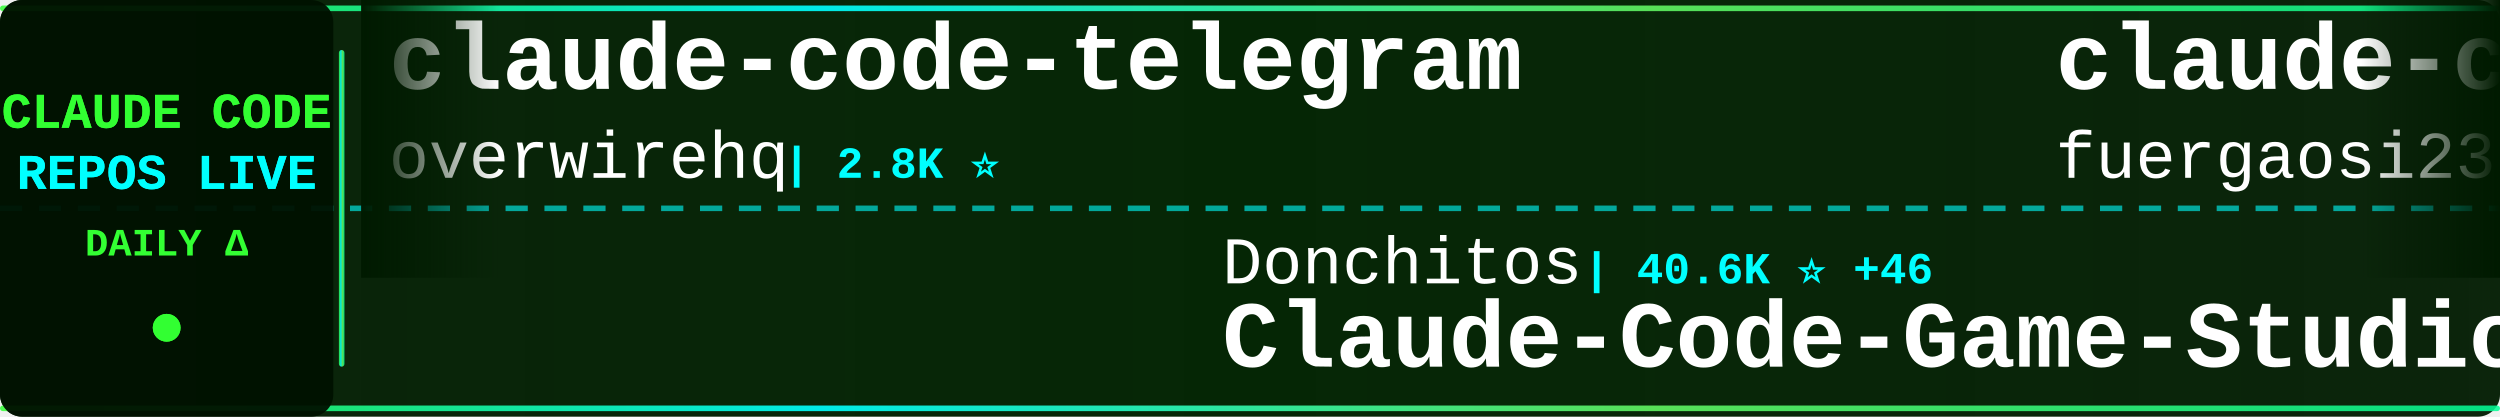
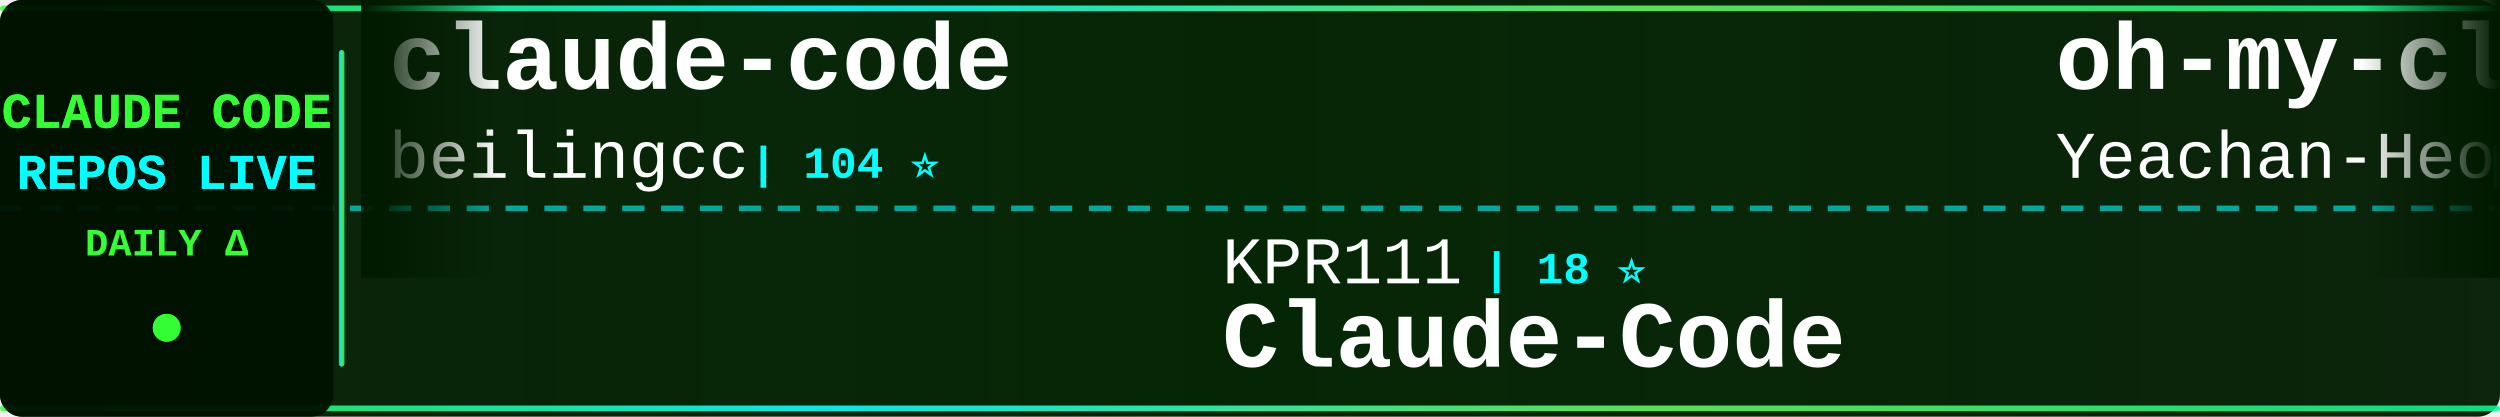
<svg xmlns="http://www.w3.org/2000/svg" width="900" height="150">
  <defs>
    <linearGradient id="tickerBg" x1="0%" y1="0%" x2="100%" y2="0%">
      <stop offset="0%" style="stop-color:#001a00;stop-opacity:0.95" />
      <stop offset="50%" style="stop-color:#002200;stop-opacity:0.98" />
      <stop offset="100%" style="stop-color:#001a00;stop-opacity:0.95" />
    </linearGradient>
    <linearGradient id="borderGrad" x1="0%" y1="0%" x2="100%" y2="0%">
      <stop offset="0%" style="stop-color:#33ff33;stop-opacity:0.85">
        <animate attributeName="stop-opacity" values="0.85;1;0.85" dur="2s" repeatCount="indefinite" />
      </stop>
      <stop offset="33%" style="stop-color:#00ffff;stop-opacity:0.9">
        <animate attributeName="stop-opacity" values="0.9;1;0.9" dur="2.2s" repeatCount="indefinite" />
      </stop>
      <stop offset="66%" style="stop-color:#66ff66;stop-opacity:0.85">
        <animate attributeName="stop-opacity" values="0.85;1;0.85" dur="1.8s" repeatCount="indefinite" />
      </stop>
      <stop offset="100%" style="stop-color:#00ff99;stop-opacity:0.85">
        <animate attributeName="stop-opacity" values="0.85;1;0.85" dur="2s" repeatCount="indefinite" />
      </stop>
    </linearGradient>
    <filter id="textGlow">
      <feGaussianBlur stdDeviation="0.1" result="coloredBlur" />
      <feMerge>
        <feMergeNode in="coloredBlur" />
        <feMergeNode in="SourceGraphic" />
      </feMerge>
    </filter>
    <filter id="metricGlow">
      <feGaussianBlur stdDeviation="0.2" result="coloredBlur" />
      <feMerge>
        <feMergeNode in="coloredBlur" />
        <feMergeNode in="SourceGraphic" />
      </feMerge>
    </filter>
    <linearGradient id="leftFade" x1="0%" y1="0%" x2="100%" y2="0%">
      <stop offset="0%" style="stop-color:#001a00;stop-opacity:1" />
      <stop offset="100%" style="stop-color:#001a00;stop-opacity:0" />
    </linearGradient>
    <linearGradient id="rightFade" x1="0%" y1="0%" x2="100%" y2="0%">
      <stop offset="0%" style="stop-color:#001a00;stop-opacity:0" />
      <stop offset="100%" style="stop-color:#001a00;stop-opacity:1" />
    </linearGradient>
  </defs>
  <rect width="900" height="150" fill="url(#tickerBg)" rx="8" />
  <rect x="0" y="2" width="900" height="2" fill="url(#borderGrad)" rx="1" />
  <rect x="0" y="146" width="900" height="2" fill="url(#borderGrad)" rx="1" />
  <line x1="0" y1="75" x2="900" y2="75" stroke="#00ffff" stroke-width="2" stroke-dasharray="8 6" opacity="0.6" />
  <rect x="0" y="0" width="120" height="150" fill="#001100" opacity="0.95" rx="8" />
  <text x="60" y="46" font-family="'Courier New', monospace" font-size="18" font-weight="bold" fill="#33ff33" text-anchor="middle" filter="url(#textGlow)">
    CLAUDE CODE
  </text>
  <text x="60" y="68" font-family="'Courier New', monospace" font-size="18" font-weight="bold" fill="#00ffff" text-anchor="middle" filter="url(#textGlow)">
    REPOS LIVE
  </text>
  <text x="60" y="92" font-family="'Courier New', monospace" font-size="14" font-weight="bold" fill="#33ff33" text-anchor="middle">
    DAILY Δ
  </text>
  <circle cx="60" cy="118" r="5" fill="#33ff33" filter="url(#metricGlow)">
    <animate attributeName="r" values="4;6;4" dur="1.5s" repeatCount="indefinite" />
    <animate attributeName="opacity" values="0.6;1;0.6" dur="1.5s" repeatCount="indefinite" />
  </circle>
  <rect x="122" y="18" width="2" height="114" fill="url(#borderGrad)" rx="1" />
  <clipPath id="tickerClip">
    <rect x="130" y="0" width="770" height="150" />
  </clipPath>
  <g clip-path="url(#tickerClip)">
    <g id="tickerItems">
      <animateTransform attributeName="transform" attributeType="XML" type="translate" from="0 0" to="-3000 0" dur="54s" repeatCount="indefinite" />
      <g transform="translate(0, 0)">
-         <text x="140" y="32" font-family="'Courier New', monospace" font-size="34" font-weight="bold" fill="#ffffff">claude-code-telegram</text>
-         <text x="140" y="64" font-family="'Courier New', monospace" font-size="24" font-weight="normal" fill="#ffffff" opacity="1.0">overwirehq</text>
-         <text x="282" y="64" font-family="'Courier New', monospace" font-size="16" font-weight="bold" fill="#00ffff"> | 2.8K ⭐</text>
+         <text x="140" y="32" font-family="'Courier New', monospace" font-size="34" font-weight="bold" fill="#ffffff">claude-code</text>
+         <text x="140" y="64" font-family="'Courier New', monospace" font-size="24" font-weight="normal" fill="#ffffff" opacity="1.0">beilingcc</text>
+         <text x="270" y="64" font-family="'Courier New', monospace" font-size="16" font-weight="bold" fill="#00ffff"> | 104 ⭐</text>
      </g>
      <g transform="translate(300, 0)">
-         <text x="140" y="102" font-family="'Courier New', monospace" font-size="24" font-weight="normal" fill="#ffffff" opacity="1.0">Donchitos</text>
-         <text x="270" y="102" font-family="'Courier New', monospace" font-size="16" font-weight="bold" fill="#00ffff"> | 40.6K ⭐ +46</text>
-         <text x="140" y="132" font-family="'Courier New', monospace" font-size="34" font-weight="bold" fill="#ffffff">Claude-Code-Game-Studios</text>
+         <text x="140" y="102" font-family="'Courier New', monospace" font-size="24" font-weight="normal" fill="#ffffff" opacity="1.0">KPR111</text>
+         <text x="234" y="102" font-family="'Courier New', monospace" font-size="16" font-weight="bold" fill="#00ffff"> | 18 ⭐</text>
+         <text x="140" y="132" font-family="'Courier New', monospace" font-size="34" font-weight="bold" fill="#ffffff">Claude-Code</text>
      </g>
      <g transform="translate(600, 0)">
-         <text x="140" y="32" font-family="'Courier New', monospace" font-size="34" font-weight="bold" fill="#ffffff">claude-code-proxy</text>
-         <text x="140" y="64" font-family="'Courier New', monospace" font-size="24" font-weight="normal" fill="#ffffff" opacity="1.0">fuergaosi233</text>
-         <text x="306" y="64" font-family="'Courier New', monospace" font-size="16" font-weight="bold" fill="#00ffff"> | 2.8K ⭐</text>
+         <text x="140" y="32" font-family="'Courier New', monospace" font-size="34" font-weight="bold" fill="#ffffff">oh-my-claudecode</text>
+         <text x="140" y="64" font-family="'Courier New', monospace" font-size="24" font-weight="normal" fill="#ffffff" opacity="1.0">Yeachan-Heo</text>
+         <text x="294" y="64" font-family="'Courier New', monospace" font-size="16" font-weight="bold" fill="#00ffff"> | 41.0K ⭐ +4</text>
      </g>
      <g transform="translate(900, 0)">
-         <text x="140" y="102" font-family="'Courier New', monospace" font-size="24" font-weight="normal" fill="#ffffff" opacity="1.0">Windy3f3f3f3f</text>
-         <text x="318" y="102" font-family="'Courier New', monospace" font-size="16" font-weight="bold" fill="#00ffff"> | 2.8K ⭐</text>
-         <text x="140" y="132" font-family="'Courier New', monospace" font-size="34" font-weight="bold" fill="#ffffff">claude-code-from-scratch</text>
+         <text x="140" y="102" font-family="'Courier New', monospace" font-size="24" font-weight="normal" fill="#ffffff" opacity="1.0">pengchengneo</text>
+         <text x="306" y="102" font-family="'Courier New', monospace" font-size="16" font-weight="bold" fill="#00ffff"> | 1.8K ⭐</text>
+         <text x="140" y="132" font-family="'Courier New', monospace" font-size="34" font-weight="bold" fill="#ffffff">Claude-Code</text>
      </g>
      <g transform="translate(1200, 0)">
-         <text x="140" y="32" font-family="'Courier New', monospace" font-size="34" font-weight="bold" fill="#ffffff">ralph-claude-code</text>
-         <text x="140" y="64" font-family="'Courier New', monospace" font-size="24" font-weight="normal" fill="#ffffff" opacity="1.0">frankbria</text>
-         <text x="270" y="64" font-family="'Courier New', monospace" font-size="16" font-weight="bold" fill="#00ffff"> | 9.7K ⭐ +1</text>
+         <text x="140" y="32" font-family="'Courier New', monospace" font-size="34" font-weight="bold" fill="#ffffff">claude-code-cli</text>
+         <text x="140" y="64" font-family="'Courier New', monospace" font-size="24" font-weight="normal" fill="#ffffff" opacity="1.0">huangserva</text>
+         <text x="282" y="64" font-family="'Courier New', monospace" font-size="16" font-weight="bold" fill="#00ffff"> | 633 ⭐</text>
      </g>
      <g transform="translate(1500, 0)">
-         <text x="140" y="102" font-family="'Courier New', monospace" font-size="24" font-weight="normal" fill="#ffffff" opacity="1.0">jarmuine</text>
-         <text x="258" y="102" font-family="'Courier New', monospace" font-size="16" font-weight="bold" fill="#00ffff"> | 2.3K ⭐</text>
-         <text x="140" y="132" font-family="'Courier New', monospace" font-size="34" font-weight="bold" fill="#ffffff">claude-code</text>
+         <text x="140" y="102" font-family="'Courier New', monospace" font-size="24" font-weight="normal" fill="#ffffff" opacity="1.0">wanshuiyin</text>
+         <text x="282" y="102" font-family="'Courier New', monospace" font-size="16" font-weight="bold" fill="#00ffff"> | 19.6K ⭐ +13</text>
+         <text x="140" y="132" font-family="'Courier New', monospace" font-size="34" font-weight="bold" fill="#ffffff">Auto-claude-code-researc...</text>
      </g>
      <g transform="translate(1800, 0)">
-         <text x="140" y="32" font-family="'Courier New', monospace" font-size="34" font-weight="bold" fill="#ffffff">how-claude-code-works</text>
-         <text x="140" y="64" font-family="'Courier New', monospace" font-size="24" font-weight="normal" fill="#ffffff" opacity="1.0">Windy3f3f3f3f</text>
-         <text x="318" y="64" font-family="'Courier New', monospace" font-size="16" font-weight="bold" fill="#00ffff"> | 3.8K ⭐ +1</text>
+         <text x="140" y="32" font-family="'Courier New', monospace" font-size="34" font-weight="bold" fill="#ffffff">edmunds-claude-code</text>
+         <text x="140" y="64" font-family="'Courier New', monospace" font-size="24" font-weight="normal" fill="#ffffff" opacity="1.0">edmund-io</text>
+         <text x="270" y="64" font-family="'Courier New', monospace" font-size="16" font-weight="bold" fill="#00ffff"> | 1.5K ⭐</text>
      </g>
      <g transform="translate(2100, 0)">
-         <text x="140" y="102" font-family="'Courier New', monospace" font-size="24" font-weight="normal" fill="#ffffff" opacity="1.0">zebbern</text>
-         <text x="246" y="102" font-family="'Courier New', monospace" font-size="16" font-weight="bold" fill="#00ffff"> | 4.7K ⭐</text>
-         <text x="140" y="132" font-family="'Courier New', monospace" font-size="34" font-weight="bold" fill="#ffffff">claude-code-guide</text>
+         <text x="140" y="102" font-family="'Courier New', monospace" font-size="24" font-weight="normal" fill="#ffffff" opacity="1.0">ykdojo</text>
+         <text x="234" y="102" font-family="'Courier New', monospace" font-size="16" font-weight="bold" fill="#00ffff"> | 10.4K ⭐ +2</text>
+         <text x="140" y="132" font-family="'Courier New', monospace" font-size="34" font-weight="bold" fill="#ffffff">claude-code-tips</text>
      </g>
      <g transform="translate(2400, 0)">
-         <text x="140" y="32" font-family="'Courier New', monospace" font-size="34" font-weight="bold" fill="#ffffff">claude-code-system-promp...</text>
-         <text x="140" y="64" font-family="'Courier New', monospace" font-size="24" font-weight="normal" fill="#ffffff" opacity="1.0">Piebald-AI</text>
-         <text x="282" y="64" font-family="'Courier New', monospace" font-size="16" font-weight="bold" fill="#00ffff"> | 13.2K ⭐ +3</text>
+         <text x="140" y="32" font-family="'Courier New', monospace" font-size="34" font-weight="bold" fill="#ffffff">claude-code</text>
+         <text x="140" y="64" font-family="'Courier New', monospace" font-size="24" font-weight="normal" fill="#ffffff" opacity="1.0">mehmoodosman</text>
+         <text x="306" y="64" font-family="'Courier New', monospace" font-size="16" font-weight="bold" fill="#00ffff"> | 172 ⭐</text>
      </g>
      <g transform="translate(2700, 0)">
-         <text x="140" y="102" font-family="'Courier New', monospace" font-size="24" font-weight="normal" fill="#ffffff" opacity="1.0">chauncygu</text>
-         <text x="270" y="102" font-family="'Courier New', monospace" font-size="16" font-weight="bold" fill="#00ffff"> | 2.9K ⭐</text>
-         <text x="140" y="132" font-family="'Courier New', monospace" font-size="34" font-weight="bold" fill="#ffffff">collection-claude-code-s...</text>
+         <text x="140" y="102" font-family="'Courier New', monospace" font-size="24" font-weight="normal" fill="#ffffff" opacity="1.0">lintsinghua</text>
+         <text x="294" y="102" font-family="'Courier New', monospace" font-size="16" font-weight="bold" fill="#00ffff"> | 4.4K ⭐ +1</text>
+         <text x="140" y="132" font-family="'Courier New', monospace" font-size="34" font-weight="bold" fill="#ffffff">claude-code-book</text>
      </g>
      <g transform="translate(3000, 0)">
-         <text x="140" y="32" font-family="'Courier New', monospace" font-size="34" font-weight="bold" fill="#ffffff">claude-code-telegram</text>
-         <text x="140" y="64" font-family="'Courier New', monospace" font-size="24" font-weight="normal" fill="#ffffff" opacity="1.0">overwirehq</text>
-         <text x="282" y="64" font-family="'Courier New', monospace" font-size="16" font-weight="bold" fill="#00ffff"> | 2.8K ⭐</text>
+         <text x="140" y="32" font-family="'Courier New', monospace" font-size="34" font-weight="bold" fill="#ffffff">claude-code</text>
+         <text x="140" y="64" font-family="'Courier New', monospace" font-size="24" font-weight="normal" fill="#ffffff" opacity="1.0">beilingcc</text>
+         <text x="270" y="64" font-family="'Courier New', monospace" font-size="16" font-weight="bold" fill="#00ffff"> | 104 ⭐</text>
      </g>
      <g transform="translate(3300, 0)">
-         <text x="140" y="102" font-family="'Courier New', monospace" font-size="24" font-weight="normal" fill="#ffffff" opacity="1.0">Donchitos</text>
-         <text x="270" y="102" font-family="'Courier New', monospace" font-size="16" font-weight="bold" fill="#00ffff"> | 40.6K ⭐ +46</text>
-         <text x="140" y="132" font-family="'Courier New', monospace" font-size="34" font-weight="bold" fill="#ffffff">Claude-Code-Game-Studios</text>
+         <text x="140" y="102" font-family="'Courier New', monospace" font-size="24" font-weight="normal" fill="#ffffff" opacity="1.0">KPR111</text>
+         <text x="234" y="102" font-family="'Courier New', monospace" font-size="16" font-weight="bold" fill="#00ffff"> | 18 ⭐</text>
+         <text x="140" y="132" font-family="'Courier New', monospace" font-size="34" font-weight="bold" fill="#ffffff">Claude-Code</text>
      </g>
      <g transform="translate(3600, 0)">
-         <text x="140" y="32" font-family="'Courier New', monospace" font-size="34" font-weight="bold" fill="#ffffff">claude-code-proxy</text>
-         <text x="140" y="64" font-family="'Courier New', monospace" font-size="24" font-weight="normal" fill="#ffffff" opacity="1.0">fuergaosi233</text>
-         <text x="306" y="64" font-family="'Courier New', monospace" font-size="16" font-weight="bold" fill="#00ffff"> | 2.8K ⭐</text>
+         <text x="140" y="32" font-family="'Courier New', monospace" font-size="34" font-weight="bold" fill="#ffffff">oh-my-claudecode</text>
+         <text x="140" y="64" font-family="'Courier New', monospace" font-size="24" font-weight="normal" fill="#ffffff" opacity="1.0">Yeachan-Heo</text>
+         <text x="294" y="64" font-family="'Courier New', monospace" font-size="16" font-weight="bold" fill="#00ffff"> | 41.0K ⭐ +4</text>
      </g>
      <g transform="translate(3900, 0)">
-         <text x="140" y="102" font-family="'Courier New', monospace" font-size="24" font-weight="normal" fill="#ffffff" opacity="1.0">Windy3f3f3f3f</text>
-         <text x="318" y="102" font-family="'Courier New', monospace" font-size="16" font-weight="bold" fill="#00ffff"> | 2.8K ⭐</text>
-         <text x="140" y="132" font-family="'Courier New', monospace" font-size="34" font-weight="bold" fill="#ffffff">claude-code-from-scratch</text>
+         <text x="140" y="102" font-family="'Courier New', monospace" font-size="24" font-weight="normal" fill="#ffffff" opacity="1.0">pengchengneo</text>
+         <text x="306" y="102" font-family="'Courier New', monospace" font-size="16" font-weight="bold" fill="#00ffff"> | 1.8K ⭐</text>
+         <text x="140" y="132" font-family="'Courier New', monospace" font-size="34" font-weight="bold" fill="#ffffff">Claude-Code</text>
      </g>
    </g>
  </g>
  <rect x="130" y="0" width="50" height="100" fill="url(#leftFade)" />
  <rect x="850" y="0" width="50" height="100" fill="url(#rightFade)" />
</svg>
